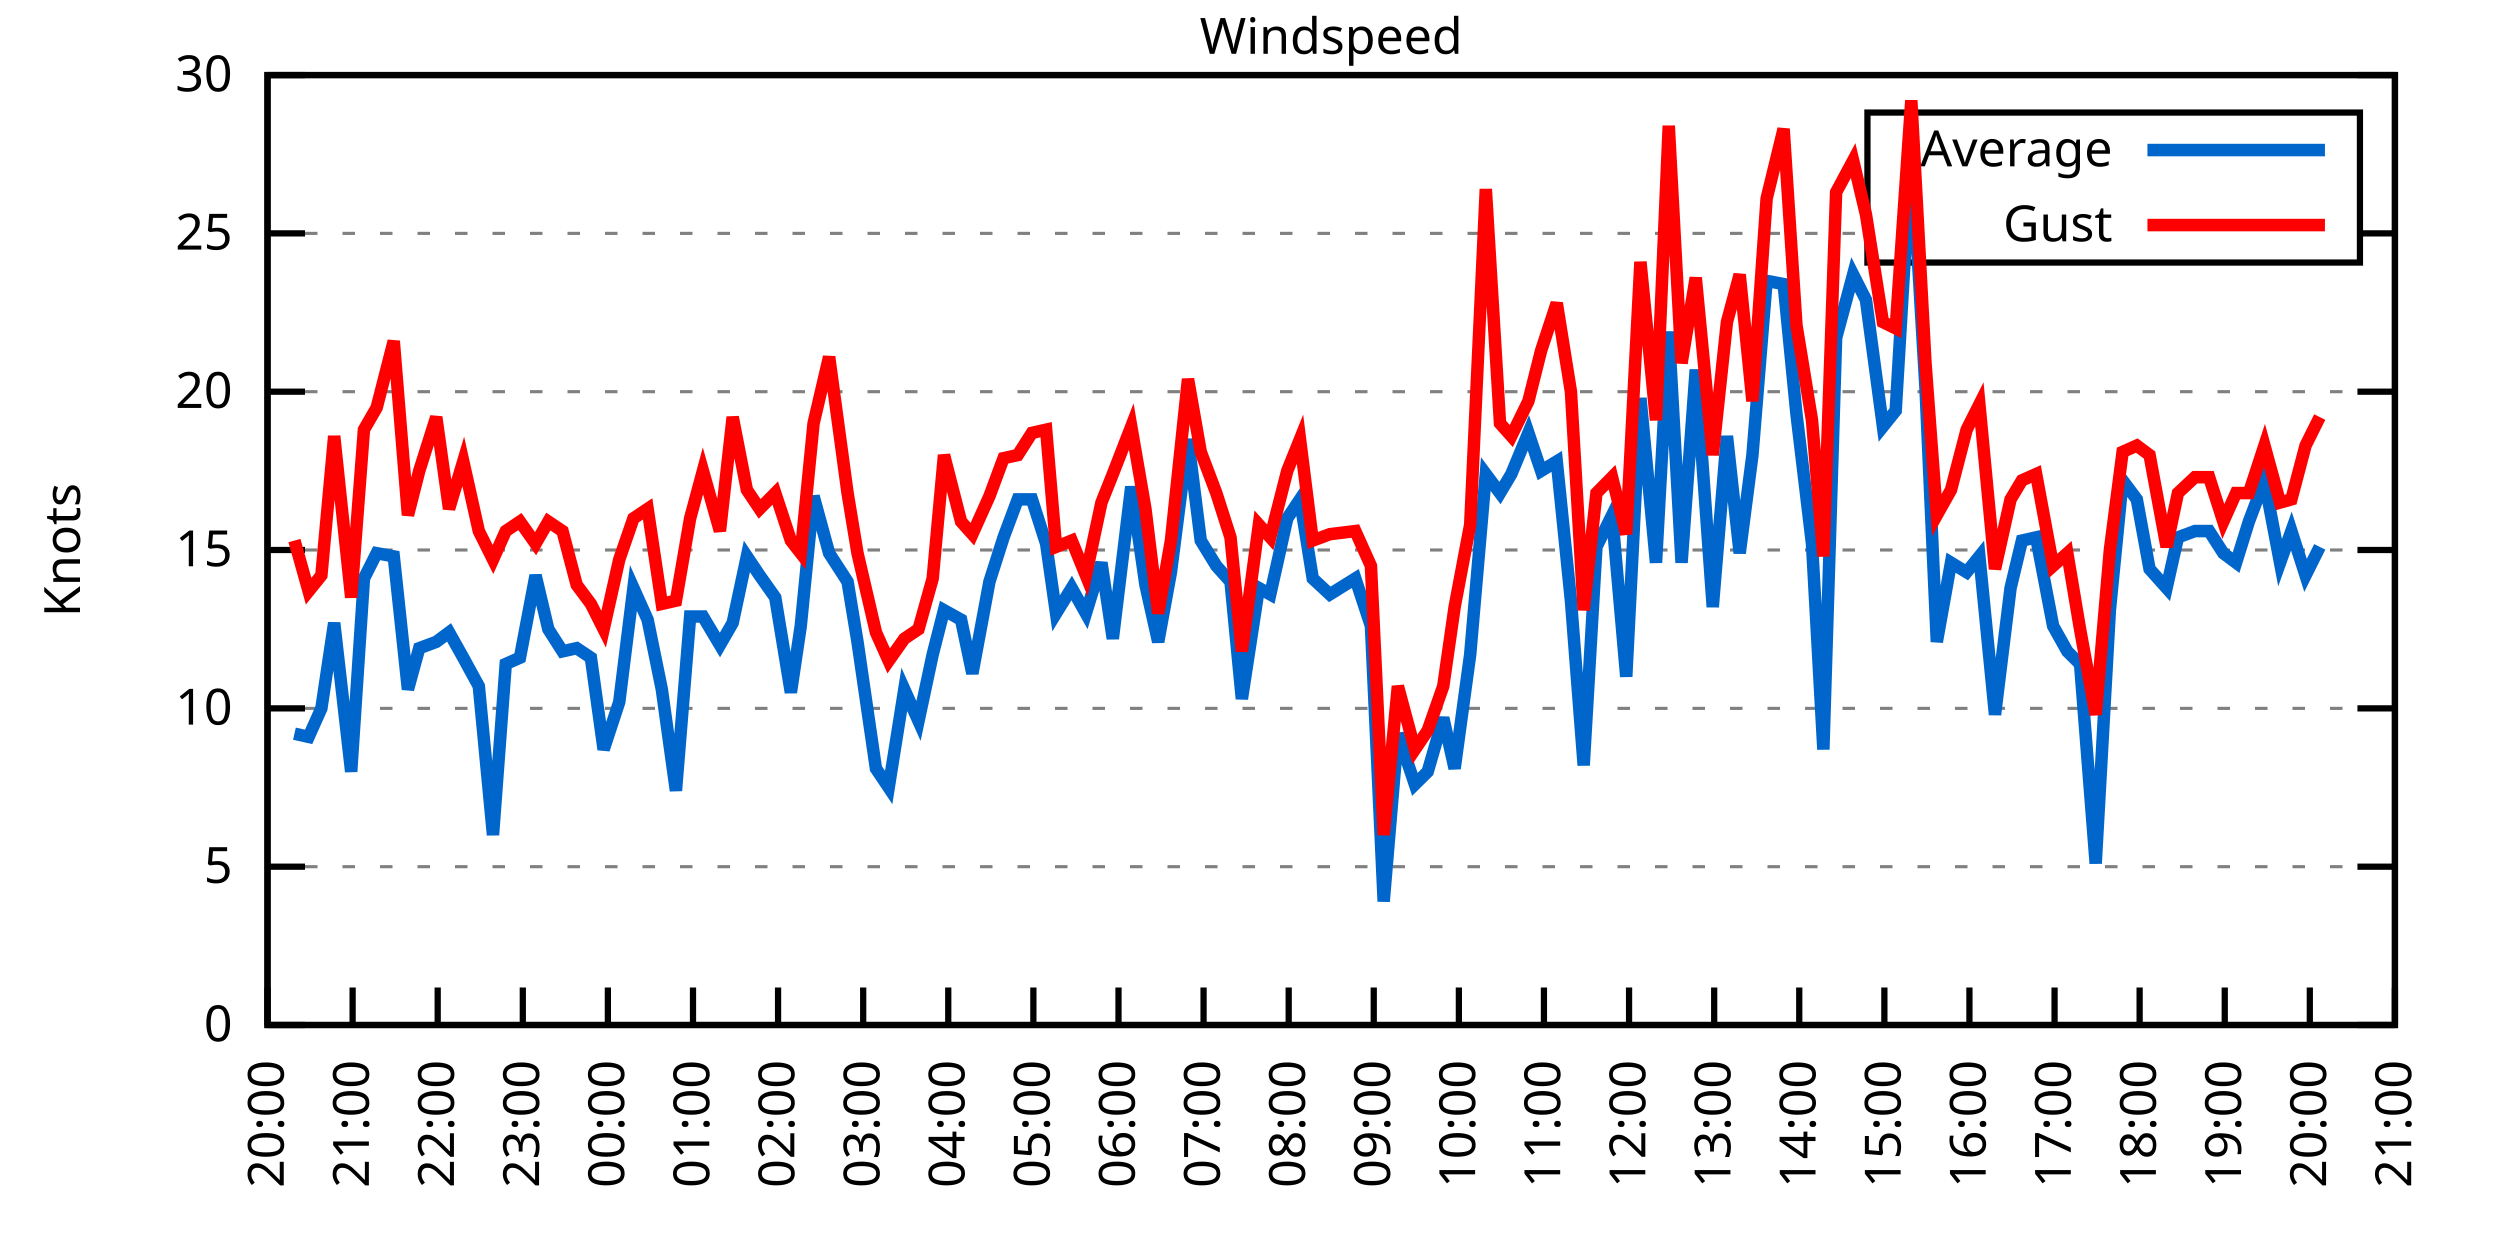
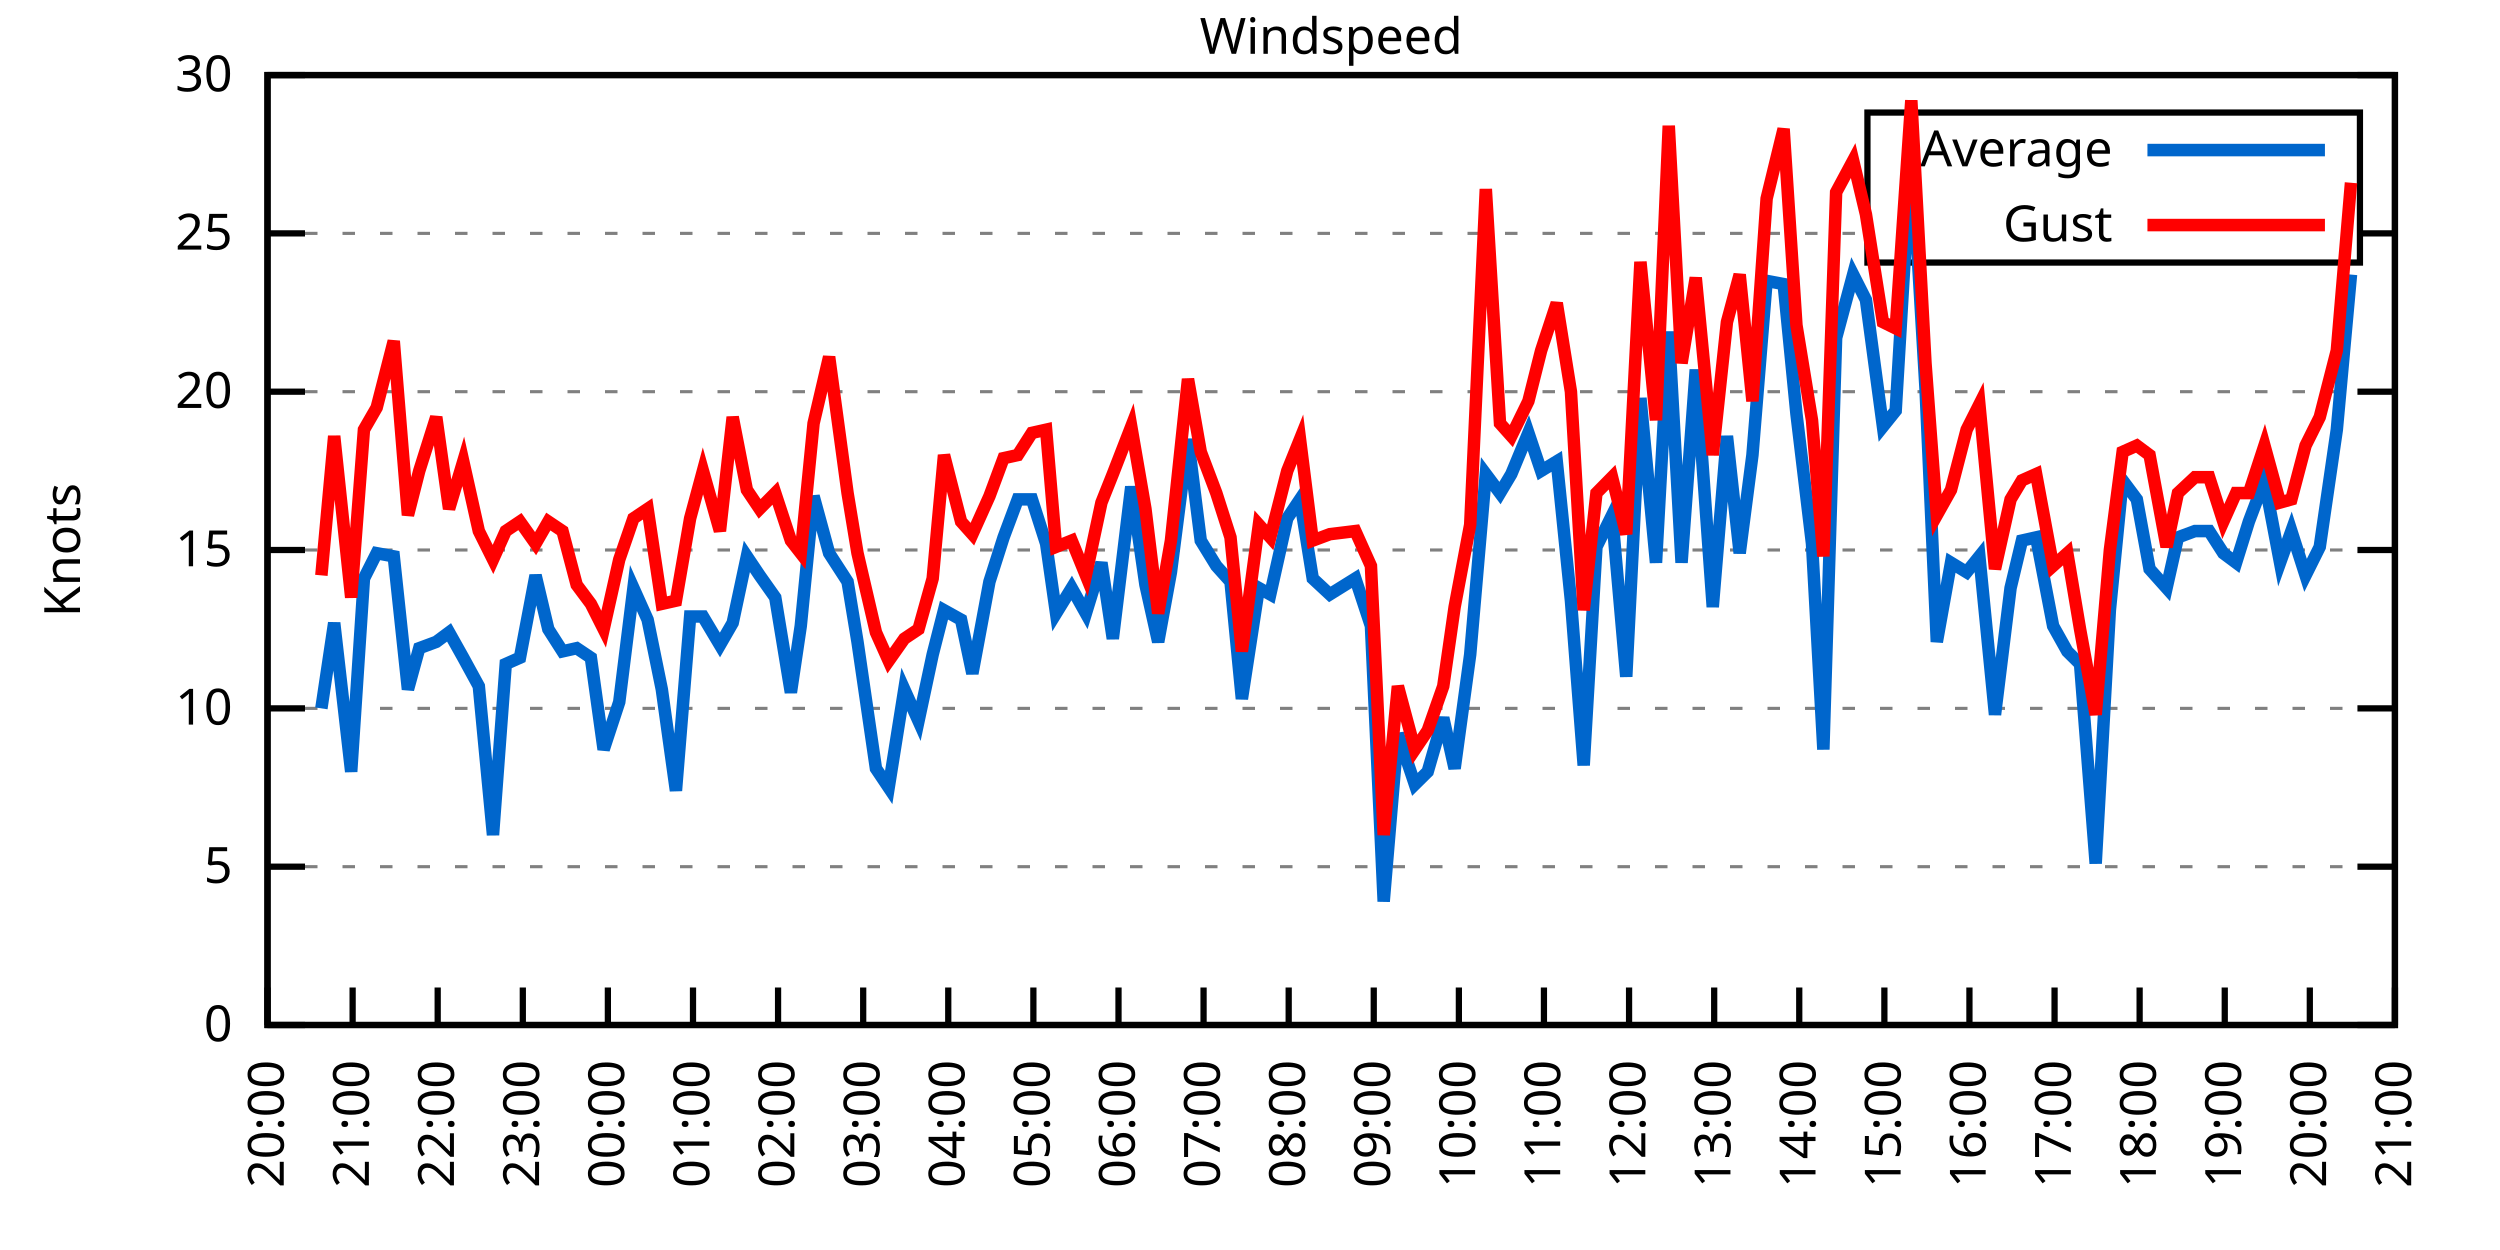
<svg xmlns="http://www.w3.org/2000/svg" xmlns:xlink="http://www.w3.org/1999/xlink" width="400" height="200" viewBox="0 0 400 200">
  <g id="gnuplot_canvas">
    <rect x="0" y="0" width="400" height="200" fill="none" />
    <defs>
      <circle id="gpDot" r="0.5" stroke-width="0.5" stroke="currentColor" />
      <path id="gpPt0" stroke-width="0.333" stroke="currentColor" d="M-1,0 h2 M0,-1 v2" />
      <path id="gpPt1" stroke-width="0.333" stroke="currentColor" d="M-1,-1 L1,1 M1,-1 L-1,1" />
      <path id="gpPt2" stroke-width="0.333" stroke="currentColor" d="M-1,0 L1,0 M0,-1 L0,1 M-1,-1 L1,1 M-1,1 L1,-1" />
      <rect id="gpPt3" stroke-width="0.333" stroke="currentColor" x="-1" y="-1" width="2" height="2" />
      <rect id="gpPt4" stroke-width="0.333" stroke="currentColor" fill="currentColor" x="-1" y="-1" width="2" height="2" />
      <circle id="gpPt5" stroke-width="0.333" stroke="currentColor" cx="0" cy="0" r="1" />
      <use xlink:href="#gpPt5" id="gpPt6" fill="currentColor" stroke="none" />
      <path id="gpPt7" stroke-width="0.333" stroke="currentColor" d="M0,-1.33 L-1.33,0.67 L1.33,0.67 z" />
      <use xlink:href="#gpPt7" id="gpPt8" fill="currentColor" stroke="none" />
      <use xlink:href="#gpPt7" id="gpPt9" stroke="currentColor" transform="rotate(180)" />
      <use xlink:href="#gpPt9" id="gpPt10" fill="currentColor" stroke="none" />
      <use xlink:href="#gpPt3" id="gpPt11" stroke="currentColor" transform="rotate(45)" />
      <use xlink:href="#gpPt11" id="gpPt12" fill="currentColor" stroke="none" />
      <path id="gpPt13" stroke-width="0.333" stroke="currentColor" d="M0,1.330 L1.265,0.411 L0.782,-1.067 L-0.782,-1.076 L-1.265,0.411 z" />
      <use xlink:href="#gpPt13" id="gpPt14" fill="currentColor" stroke="none" />
      <filter id="textbox" filterUnits="objectBoundingBox" x="0" y="0" height="1" width="1">
        <feFlood flood-color="white" flood-opacity="1" result="bgnd" />
        <feComposite in="SourceGraphic" in2="bgnd" operator="atop" />
      </filter>
      <filter id="greybox" filterUnits="objectBoundingBox" x="0" y="0" height="1" width="1">
        <feFlood flood-color="lightgrey" flood-opacity="1" result="grey" />
        <feComposite in="SourceGraphic" in2="grey" operator="atop" />
      </filter>
    </defs>
    <g fill="none" color="white" stroke="currentColor" stroke-width="1.00" stroke-linecap="butt" stroke-linejoin="miter">
</g>
    <g fill="none" color="black" stroke="currentColor" stroke-width="1.00" stroke-linecap="butt" stroke-linejoin="miter">
      <g stroke="none" shape-rendering="crispEdges">
        <polygon fill="rgb(255, 255, 255)" points="42.80,164.00 383.18,164.00 383.18,12.02 42.80,12.02 " />
      </g>
    </g>
    <g fill="none" color="black" stroke="currentColor" stroke-width="1.00" stroke-linecap="butt" stroke-linejoin="miter">
</g>
    <g fill="none" color="black" stroke="black" stroke-width="0.50" stroke-linecap="butt" stroke-linejoin="miter">
</g>
    <g fill="none" color="gray" stroke="currentColor" stroke-width="0.50" stroke-linecap="butt" stroke-linejoin="miter">
      <path stroke="gray" stroke-dasharray="2,4" class="gridline" d="M42.80,164.00 L383.19,164.00  " />
    </g>
    <g fill="none" color="gray" stroke="gray" stroke-width="1.00" stroke-linecap="butt" stroke-linejoin="miter">
</g>
    <g fill="none" color="black" stroke="currentColor" stroke-width="1.00" stroke-linecap="butt" stroke-linejoin="miter">
      <path stroke="black" d="M42.80,164.00 L48.80,164.00 M383.19,164.00 L377.19,164.00  " />
      <g transform="translate(37.20,166.60)" stroke="none" fill="black" font-family="Sans" font-size="8.00" text-anchor="end">
        <text>
          <tspan font-family="Sans"> 0</tspan>
        </text>
      </g>
    </g>
    <g fill="none" color="black" stroke="currentColor" stroke-width="1.00" stroke-linecap="butt" stroke-linejoin="miter">
</g>
    <g fill="none" color="black" stroke="black" stroke-width="0.50" stroke-linecap="butt" stroke-linejoin="miter">
</g>
    <g fill="none" color="gray" stroke="currentColor" stroke-width="0.50" stroke-linecap="butt" stroke-linejoin="miter">
      <path stroke="gray" stroke-dasharray="2,4" class="gridline" d="M42.80,138.67 L383.19,138.67  " />
    </g>
    <g fill="none" color="gray" stroke="gray" stroke-width="1.00" stroke-linecap="butt" stroke-linejoin="miter">
</g>
    <g fill="none" color="black" stroke="currentColor" stroke-width="1.00" stroke-linecap="butt" stroke-linejoin="miter">
      <path stroke="black" d="M42.80,138.67 L48.80,138.67 M383.19,138.67 L377.19,138.67  " />
      <g transform="translate(37.20,141.27)" stroke="none" fill="black" font-family="Sans" font-size="8.00" text-anchor="end">
        <text>
          <tspan font-family="Sans"> 5</tspan>
        </text>
      </g>
    </g>
    <g fill="none" color="black" stroke="currentColor" stroke-width="1.00" stroke-linecap="butt" stroke-linejoin="miter">
</g>
    <g fill="none" color="black" stroke="black" stroke-width="0.50" stroke-linecap="butt" stroke-linejoin="miter">
</g>
    <g fill="none" color="gray" stroke="currentColor" stroke-width="0.50" stroke-linecap="butt" stroke-linejoin="miter">
      <path stroke="gray" stroke-dasharray="2,4" class="gridline" d="M42.80,113.34 L383.19,113.34  " />
    </g>
    <g fill="none" color="gray" stroke="gray" stroke-width="1.00" stroke-linecap="butt" stroke-linejoin="miter">
</g>
    <g fill="none" color="black" stroke="currentColor" stroke-width="1.00" stroke-linecap="butt" stroke-linejoin="miter">
      <path stroke="black" d="M42.80,113.34 L48.80,113.34 M383.19,113.34 L377.19,113.34  " />
      <g transform="translate(37.20,115.94)" stroke="none" fill="black" font-family="Sans" font-size="8.00" text-anchor="end">
        <text>
          <tspan font-family="Sans"> 10</tspan>
        </text>
      </g>
    </g>
    <g fill="none" color="black" stroke="currentColor" stroke-width="1.00" stroke-linecap="butt" stroke-linejoin="miter">
</g>
    <g fill="none" color="black" stroke="black" stroke-width="0.50" stroke-linecap="butt" stroke-linejoin="miter">
</g>
    <g fill="none" color="gray" stroke="currentColor" stroke-width="0.50" stroke-linecap="butt" stroke-linejoin="miter">
      <path stroke="gray" stroke-dasharray="2,4" class="gridline" d="M42.80,88.00 L383.19,88.00  " />
    </g>
    <g fill="none" color="gray" stroke="gray" stroke-width="1.00" stroke-linecap="butt" stroke-linejoin="miter">
</g>
    <g fill="none" color="black" stroke="currentColor" stroke-width="1.00" stroke-linecap="butt" stroke-linejoin="miter">
      <path stroke="black" d="M42.80,88.00 L48.80,88.00 M383.19,88.00 L377.19,88.00  " />
      <g transform="translate(37.20,90.60)" stroke="none" fill="black" font-family="Sans" font-size="8.00" text-anchor="end">
        <text>
          <tspan font-family="Sans"> 15</tspan>
        </text>
      </g>
    </g>
    <g fill="none" color="black" stroke="currentColor" stroke-width="1.00" stroke-linecap="butt" stroke-linejoin="miter">
</g>
    <g fill="none" color="black" stroke="black" stroke-width="0.50" stroke-linecap="butt" stroke-linejoin="miter">
</g>
    <g fill="none" color="gray" stroke="currentColor" stroke-width="0.50" stroke-linecap="butt" stroke-linejoin="miter">
      <path stroke="gray" stroke-dasharray="2,4" class="gridline" d="M42.80,62.67 L383.19,62.67  " />
    </g>
    <g fill="none" color="gray" stroke="gray" stroke-width="1.00" stroke-linecap="butt" stroke-linejoin="miter">
</g>
    <g fill="none" color="black" stroke="currentColor" stroke-width="1.00" stroke-linecap="butt" stroke-linejoin="miter">
      <path stroke="black" d="M42.80,62.67 L48.80,62.67 M383.19,62.67 L377.19,62.67  " />
      <g transform="translate(37.20,65.27)" stroke="none" fill="black" font-family="Sans" font-size="8.00" text-anchor="end">
        <text>
          <tspan font-family="Sans"> 20</tspan>
        </text>
      </g>
    </g>
    <g fill="none" color="black" stroke="currentColor" stroke-width="1.00" stroke-linecap="butt" stroke-linejoin="miter">
</g>
    <g fill="none" color="black" stroke="black" stroke-width="0.50" stroke-linecap="butt" stroke-linejoin="miter">
</g>
    <g fill="none" color="gray" stroke="currentColor" stroke-width="0.50" stroke-linecap="butt" stroke-linejoin="miter">
      <path stroke="gray" stroke-dasharray="2,4" class="gridline" d="M42.80,37.34 L298.79,37.34 M377.59,37.34 L383.19,37.34  " />
    </g>
    <g fill="none" color="gray" stroke="gray" stroke-width="1.00" stroke-linecap="butt" stroke-linejoin="miter">
</g>
    <g fill="none" color="black" stroke="currentColor" stroke-width="1.00" stroke-linecap="butt" stroke-linejoin="miter">
      <path stroke="black" d="M42.80,37.34 L48.80,37.34 M383.19,37.34 L377.19,37.34  " />
      <g transform="translate(37.20,39.94)" stroke="none" fill="black" font-family="Sans" font-size="8.00" text-anchor="end">
        <text>
          <tspan font-family="Sans"> 25</tspan>
        </text>
      </g>
    </g>
    <g fill="none" color="black" stroke="currentColor" stroke-width="1.00" stroke-linecap="butt" stroke-linejoin="miter">
</g>
    <g fill="none" color="black" stroke="black" stroke-width="0.50" stroke-linecap="butt" stroke-linejoin="miter">
</g>
    <g fill="none" color="gray" stroke="currentColor" stroke-width="0.50" stroke-linecap="butt" stroke-linejoin="miter">
      <path stroke="gray" stroke-dasharray="2,4" class="gridline" d="M42.80,12.01 L383.19,12.01  " />
    </g>
    <g fill="none" color="gray" stroke="gray" stroke-width="1.00" stroke-linecap="butt" stroke-linejoin="miter">
</g>
    <g fill="none" color="black" stroke="currentColor" stroke-width="1.00" stroke-linecap="butt" stroke-linejoin="miter">
      <path stroke="black" d="M42.80,12.01 L48.80,12.01 M383.19,12.01 L377.19,12.01  " />
      <g transform="translate(37.20,14.61)" stroke="none" fill="black" font-family="Sans" font-size="8.00" text-anchor="end">
        <text>
          <tspan font-family="Sans"> 30</tspan>
        </text>
      </g>
    </g>
    <g fill="none" color="black" stroke="currentColor" stroke-width="1.00" stroke-linecap="butt" stroke-linejoin="miter">
      <path stroke="black" d="M42.80,164.00 L42.80,158.00  " />
      <g transform="translate(45.40,169.60) rotate(270.00)" stroke="none" fill="black" font-family="Sans" font-size="8.00" text-anchor="end">
        <text>
          <tspan font-family="Sans">20:00</tspan>
        </text>
      </g>
    </g>
    <g fill="none" color="black" stroke="currentColor" stroke-width="1.00" stroke-linecap="butt" stroke-linejoin="miter">
      <path stroke="black" d="M56.42,164.00 L56.42,158.00  " />
      <g transform="translate(59.02,169.60) rotate(270.00)" stroke="none" fill="black" font-family="Sans" font-size="8.00" text-anchor="end">
        <text>
          <tspan font-family="Sans">21:00</tspan>
        </text>
      </g>
    </g>
    <g fill="none" color="black" stroke="currentColor" stroke-width="1.00" stroke-linecap="butt" stroke-linejoin="miter">
      <path stroke="black" d="M70.03,164.00 L70.03,158.00  " />
      <g transform="translate(72.63,169.60) rotate(270.00)" stroke="none" fill="black" font-family="Sans" font-size="8.00" text-anchor="end">
        <text>
          <tspan font-family="Sans">22:00</tspan>
        </text>
      </g>
    </g>
    <g fill="none" color="black" stroke="currentColor" stroke-width="1.00" stroke-linecap="butt" stroke-linejoin="miter">
      <path stroke="black" d="M83.65,164.00 L83.65,158.00  " />
      <g transform="translate(86.25,169.60) rotate(270.00)" stroke="none" fill="black" font-family="Sans" font-size="8.00" text-anchor="end">
        <text>
          <tspan font-family="Sans">23:00</tspan>
        </text>
      </g>
    </g>
    <g fill="none" color="black" stroke="currentColor" stroke-width="1.00" stroke-linecap="butt" stroke-linejoin="miter">
      <path stroke="black" d="M97.26,164.00 L97.26,158.00  " />
      <g transform="translate(99.86,169.60) rotate(270.00)" stroke="none" fill="black" font-family="Sans" font-size="8.00" text-anchor="end">
        <text>
          <tspan font-family="Sans">00:00</tspan>
        </text>
      </g>
    </g>
    <g fill="none" color="black" stroke="currentColor" stroke-width="1.00" stroke-linecap="butt" stroke-linejoin="miter">
      <path stroke="black" d="M110.88,164.00 L110.88,158.00  " />
      <g transform="translate(113.48,169.60) rotate(270.00)" stroke="none" fill="black" font-family="Sans" font-size="8.00" text-anchor="end">
        <text>
          <tspan font-family="Sans">01:00</tspan>
        </text>
      </g>
    </g>
    <g fill="none" color="black" stroke="currentColor" stroke-width="1.00" stroke-linecap="butt" stroke-linejoin="miter">
      <path stroke="black" d="M124.49,164.00 L124.49,158.00  " />
      <g transform="translate(127.09,169.60) rotate(270.00)" stroke="none" fill="black" font-family="Sans" font-size="8.00" text-anchor="end">
        <text>
          <tspan font-family="Sans">02:00</tspan>
        </text>
      </g>
    </g>
    <g fill="none" color="black" stroke="currentColor" stroke-width="1.00" stroke-linecap="butt" stroke-linejoin="miter">
      <path stroke="black" d="M138.11,164.00 L138.11,158.00  " />
      <g transform="translate(140.71,169.60) rotate(270.00)" stroke="none" fill="black" font-family="Sans" font-size="8.00" text-anchor="end">
        <text>
          <tspan font-family="Sans">03:00</tspan>
        </text>
      </g>
    </g>
    <g fill="none" color="black" stroke="currentColor" stroke-width="1.00" stroke-linecap="butt" stroke-linejoin="miter">
      <path stroke="black" d="M151.72,164.00 L151.72,158.00  " />
      <g transform="translate(154.32,169.60) rotate(270.00)" stroke="none" fill="black" font-family="Sans" font-size="8.00" text-anchor="end">
        <text>
          <tspan font-family="Sans">04:00</tspan>
        </text>
      </g>
    </g>
    <g fill="none" color="black" stroke="currentColor" stroke-width="1.00" stroke-linecap="butt" stroke-linejoin="miter">
      <path stroke="black" d="M165.34,164.00 L165.34,158.00  " />
      <g transform="translate(167.94,169.60) rotate(270.00)" stroke="none" fill="black" font-family="Sans" font-size="8.00" text-anchor="end">
        <text>
          <tspan font-family="Sans">05:00</tspan>
        </text>
      </g>
    </g>
    <g fill="none" color="black" stroke="currentColor" stroke-width="1.00" stroke-linecap="butt" stroke-linejoin="miter">
      <path stroke="black" d="M178.96,164.00 L178.96,158.00  " />
      <g transform="translate(181.56,169.60) rotate(270.00)" stroke="none" fill="black" font-family="Sans" font-size="8.00" text-anchor="end">
        <text>
          <tspan font-family="Sans">06:00</tspan>
        </text>
      </g>
    </g>
    <g fill="none" color="black" stroke="currentColor" stroke-width="1.00" stroke-linecap="butt" stroke-linejoin="miter">
      <path stroke="black" d="M192.57,164.00 L192.57,158.00  " />
      <g transform="translate(195.17,169.60) rotate(270.00)" stroke="none" fill="black" font-family="Sans" font-size="8.00" text-anchor="end">
        <text>
          <tspan font-family="Sans">07:00</tspan>
        </text>
      </g>
    </g>
    <g fill="none" color="black" stroke="currentColor" stroke-width="1.00" stroke-linecap="butt" stroke-linejoin="miter">
      <path stroke="black" d="M206.19,164.00 L206.19,158.00  " />
      <g transform="translate(208.79,169.60) rotate(270.00)" stroke="none" fill="black" font-family="Sans" font-size="8.00" text-anchor="end">
        <text>
          <tspan font-family="Sans">08:00</tspan>
        </text>
      </g>
    </g>
    <g fill="none" color="black" stroke="currentColor" stroke-width="1.00" stroke-linecap="butt" stroke-linejoin="miter">
      <path stroke="black" d="M219.80,164.00 L219.80,158.00  " />
      <g transform="translate(222.40,169.60) rotate(270.00)" stroke="none" fill="black" font-family="Sans" font-size="8.00" text-anchor="end">
        <text>
          <tspan font-family="Sans">09:00</tspan>
        </text>
      </g>
    </g>
    <g fill="none" color="black" stroke="currentColor" stroke-width="1.00" stroke-linecap="butt" stroke-linejoin="miter">
      <path stroke="black" d="M233.42,164.00 L233.42,158.00  " />
      <g transform="translate(236.02,169.60) rotate(270.00)" stroke="none" fill="black" font-family="Sans" font-size="8.00" text-anchor="end">
        <text>
          <tspan font-family="Sans">10:00</tspan>
        </text>
      </g>
    </g>
    <g fill="none" color="black" stroke="currentColor" stroke-width="1.00" stroke-linecap="butt" stroke-linejoin="miter">
      <path stroke="black" d="M247.03,164.00 L247.03,158.00  " />
      <g transform="translate(249.63,169.60) rotate(270.00)" stroke="none" fill="black" font-family="Sans" font-size="8.00" text-anchor="end">
        <text>
          <tspan font-family="Sans">11:00</tspan>
        </text>
      </g>
    </g>
    <g fill="none" color="black" stroke="currentColor" stroke-width="1.00" stroke-linecap="butt" stroke-linejoin="miter">
      <path stroke="black" d="M260.65,164.00 L260.65,158.00  " />
      <g transform="translate(263.25,169.60) rotate(270.00)" stroke="none" fill="black" font-family="Sans" font-size="8.00" text-anchor="end">
        <text>
          <tspan font-family="Sans">12:00</tspan>
        </text>
      </g>
    </g>
    <g fill="none" color="black" stroke="currentColor" stroke-width="1.00" stroke-linecap="butt" stroke-linejoin="miter">
      <path stroke="black" d="M274.27,164.00 L274.27,158.00  " />
      <g transform="translate(276.87,169.60) rotate(270.00)" stroke="none" fill="black" font-family="Sans" font-size="8.00" text-anchor="end">
        <text>
          <tspan font-family="Sans">13:00</tspan>
        </text>
      </g>
    </g>
    <g fill="none" color="black" stroke="currentColor" stroke-width="1.00" stroke-linecap="butt" stroke-linejoin="miter">
      <path stroke="black" d="M287.88,164.00 L287.88,158.00  " />
      <g transform="translate(290.48,169.60) rotate(270.00)" stroke="none" fill="black" font-family="Sans" font-size="8.00" text-anchor="end">
        <text>
          <tspan font-family="Sans">14:00</tspan>
        </text>
      </g>
    </g>
    <g fill="none" color="black" stroke="currentColor" stroke-width="1.00" stroke-linecap="butt" stroke-linejoin="miter">
      <path stroke="black" d="M301.50,164.00 L301.50,158.00  " />
      <g transform="translate(304.10,169.60) rotate(270.00)" stroke="none" fill="black" font-family="Sans" font-size="8.00" text-anchor="end">
        <text>
          <tspan font-family="Sans">15:00</tspan>
        </text>
      </g>
    </g>
    <g fill="none" color="black" stroke="currentColor" stroke-width="1.00" stroke-linecap="butt" stroke-linejoin="miter">
      <path stroke="black" d="M315.11,164.00 L315.11,158.00  " />
      <g transform="translate(317.71,169.60) rotate(270.00)" stroke="none" fill="black" font-family="Sans" font-size="8.00" text-anchor="end">
        <text>
          <tspan font-family="Sans">16:00</tspan>
        </text>
      </g>
    </g>
    <g fill="none" color="black" stroke="currentColor" stroke-width="1.00" stroke-linecap="butt" stroke-linejoin="miter">
      <path stroke="black" d="M328.73,164.00 L328.73,158.00  " />
      <g transform="translate(331.33,169.60) rotate(270.00)" stroke="none" fill="black" font-family="Sans" font-size="8.00" text-anchor="end">
        <text>
          <tspan font-family="Sans">17:00</tspan>
        </text>
      </g>
    </g>
    <g fill="none" color="black" stroke="currentColor" stroke-width="1.00" stroke-linecap="butt" stroke-linejoin="miter">
      <path stroke="black" d="M342.34,164.00 L342.34,158.00  " />
      <g transform="translate(344.94,169.60) rotate(270.00)" stroke="none" fill="black" font-family="Sans" font-size="8.00" text-anchor="end">
        <text>
          <tspan font-family="Sans">18:00</tspan>
        </text>
      </g>
    </g>
    <g fill="none" color="black" stroke="currentColor" stroke-width="1.00" stroke-linecap="butt" stroke-linejoin="miter">
      <path stroke="black" d="M355.96,164.00 L355.96,158.00  " />
      <g transform="translate(358.56,169.60) rotate(270.00)" stroke="none" fill="black" font-family="Sans" font-size="8.00" text-anchor="end">
        <text>
          <tspan font-family="Sans">19:00</tspan>
        </text>
      </g>
    </g>
    <g fill="none" color="black" stroke="currentColor" stroke-width="1.00" stroke-linecap="butt" stroke-linejoin="miter">
      <path stroke="black" d="M369.57,164.00 L369.57,158.00  " />
      <g transform="translate(372.17,169.60) rotate(270.00)" stroke="none" fill="black" font-family="Sans" font-size="8.00" text-anchor="end">
        <text>
          <tspan font-family="Sans">20:00</tspan>
        </text>
      </g>
    </g>
    <g fill="none" color="black" stroke="currentColor" stroke-width="1.00" stroke-linecap="butt" stroke-linejoin="miter">
      <path stroke="black" d="M383.19,164.00 L383.19,158.00  " />
      <g transform="translate(385.79,169.60) rotate(270.00)" stroke="none" fill="black" font-family="Sans" font-size="8.00" text-anchor="end">
        <text>
          <tspan font-family="Sans">21:00</tspan>
        </text>
      </g>
    </g>
    <g fill="none" color="black" stroke="currentColor" stroke-width="1.00" stroke-linecap="butt" stroke-linejoin="miter">
</g>
    <g fill="none" color="black" stroke="currentColor" stroke-width="1.00" stroke-linecap="butt" stroke-linejoin="miter">
      <path stroke="black" d="M42.80,12.01 L42.80,164.00 L383.19,164.00 L383.19,12.01 L42.80,12.01 Z  " />
    </g>
    <g fill="none" color="black" stroke="currentColor" stroke-width="1.00" stroke-linecap="butt" stroke-linejoin="miter">
</g>
    <g fill="none" color="black" stroke="currentColor" stroke-width="1.00" stroke-linecap="butt" stroke-linejoin="miter">
      <path stroke="black" d="M298.79,42.01 L298.79,18.01 L377.59,18.01 L377.59,42.01 L298.79,42.01 Z  " />
    </g>
    <g id="Windspeed_plot_1">
      <g fill="none" color="white" stroke="black" stroke-width="2.00" stroke-linecap="butt" stroke-linejoin="miter">
</g>
      <g fill="none" color="black" stroke="currentColor" stroke-width="2.00" stroke-linecap="butt" stroke-linejoin="miter">
        <g transform="translate(337.99,26.61)" stroke="none" fill="black" font-family="Sans" font-size="8.00" text-anchor="end">
          <text>
            <tspan font-family="Sans">Average</tspan>
          </text>
        </g>
      </g>
      <g fill="none" color="black" stroke="currentColor" stroke-width="2.00" stroke-linecap="butt" stroke-linejoin="miter">
-         <path stroke="rgb(  0, 102, 204)" d="M343.59,24.01 L371.99,24.01 M47.11,117.39 L49.38,117.90 L51.42,113.34 L53.47,99.66 L56.19,123.47 L58.23,92.56   L60.27,88.51 L63.00,89.02 L65.27,110.30 L67.08,103.71 L69.80,102.70 L71.85,101.18 L74.12,105.23 L76.61,109.79   L78.88,133.60 L80.92,106.24 L83.19,105.23 L85.69,92.06 L87.73,100.67 L90.00,104.22 L92.27,103.71 L94.54,105.23   L96.58,119.92 L99.08,112.32 L101.35,94.08 L103.62,99.15 L105.89,110.30 L108.15,126.51 L110.42,98.64 L112.47,98.64   L115.19,103.20 L117.23,99.66 L119.50,89.02 L121.54,92.06 L124.04,95.60 L126.54,110.80 L128.12,100.16 L130.17,79.39   L132.66,88.51 L135.61,93.07 L137.20,102.70 L140.15,122.96 L142.19,126.00 L144.69,110.30 L146.96,115.36 L149.23,104.72   L151.04,97.63 L153.77,99.15 L155.58,107.76 L158.31,93.07 L160.57,85.98 L162.84,79.90 L165.11,79.90 L167.38,86.99   L168.97,98.14 L171.47,94.08 L173.74,98.14 L176.23,90.03 L178.05,102.19 L181.00,77.87 L183.27,93.58 L185.31,102.70   L187.35,91.55 L190.08,70.27 L192.12,86.49 L194.61,90.54 L196.88,93.07 L198.70,111.82 L201.42,94.08 L203.24,95.10   L205.96,82.94 L208.00,79.90 L210.04,92.56 L212.77,95.10 L216.85,92.56 L219.35,100.16 L221.39,144.24 L223.66,117.39   L226.38,125.50 L228.43,123.47 L230.92,114.86 L232.74,122.96 L235.23,104.72 L237.73,75.85 L240.00,78.89 L241.81,75.85   L244.54,69.26 L246.58,75.34 L249.08,73.82 L251.35,96.11 L253.39,122.46 L255.43,87.50 L257.93,82.43 L260.20,108.27   L262.47,63.69 L264.96,90.03 L267.00,53.05 L269.05,90.03 L271.32,59.13 L274.04,97.12 L276.31,69.77 L278.35,88.51   L280.39,72.81 L282.66,44.94 L285.38,45.45 L287.43,66.22 L289.92,86.99 L291.74,119.92 L293.78,54.06 L296.50,43.93   L298.55,47.98 L301.27,68.25 L303.31,65.71 L305.81,23.66 L308.08,62.17 L309.89,102.70 L312.16,90.03 L314.66,91.55   L316.70,89.02 L319.20,114.35 L321.69,94.08 L323.51,86.49 L325.78,85.98 L328.50,100.16 L330.77,104.22 L332.81,106.24   L335.31,138.16 L337.58,97.63 L339.62,76.86 L341.89,79.90 L343.93,91.04 L346.65,94.08 L348.47,85.98 L351.19,84.97   L353.46,84.97 L355.73,88.51 L357.77,90.03 L359.82,83.45 L362.31,76.86 L364.81,90.03 L366.62,84.97 L368.89,92.06   L371.16,87.50  " />
+         <path stroke="rgb(  0, 102, 204)" d="M343.59,24.01 L371.99,24.01 M51.42,113.34 L53.47,99.66 L56.19,123.47 L58.23,92.56 L60.27,88.51 L63.00,89.02   L65.27,110.30 L67.08,103.71 L69.80,102.70 L71.85,101.18 L74.12,105.23 L76.61,109.79 L78.88,133.60 L80.92,106.24   L83.19,105.23 L85.69,92.06 L87.73,100.67 L90.00,104.22 L92.27,103.71 L94.54,105.23 L96.58,119.92 L99.08,112.32   L101.35,94.08 L103.62,99.15 L105.89,110.30 L108.15,126.51 L110.42,98.64 L112.47,98.64 L115.19,103.20 L117.23,99.66   L119.50,89.02 L121.54,92.06 L124.04,95.60 L126.54,110.80 L128.12,100.16 L130.17,79.39 L132.66,88.51 L135.61,93.07   L137.20,102.70 L140.15,122.96 L142.19,126.00 L144.69,110.30 L146.96,115.36 L149.23,104.72 L151.04,97.63 L153.77,99.15   L155.58,107.76 L158.31,93.07 L160.57,85.98 L162.84,79.90 L165.11,79.90 L167.38,86.99 L168.97,98.14 L171.47,94.08   L173.74,98.14 L176.23,90.03 L178.05,102.19 L181.00,77.87 L183.27,93.58 L185.31,102.70 L187.35,91.55 L190.08,70.27   L192.12,86.49 L194.61,90.54 L196.88,93.07 L198.70,111.82 L201.42,94.08 L203.24,95.10 L205.96,82.94 L208.00,79.90   L210.04,92.56 L212.77,95.10 L216.85,92.56 L219.35,100.16 L221.39,144.24 L223.66,117.39 L226.38,125.50 L228.43,123.47   L230.92,114.86 L232.74,122.96 L235.23,104.72 L237.73,75.85 L240.00,78.89 L241.81,75.85 L244.54,69.26 L246.58,75.34   L249.08,73.82 L251.35,96.11 L253.39,122.46 L255.43,87.50 L257.93,82.43 L260.20,108.27 L262.47,63.69 L264.96,90.03   L267.00,53.05 L269.05,90.03 L271.32,59.13 L274.04,97.12 L276.31,69.77 L278.35,88.51 L280.39,72.81 L282.66,44.94   L285.38,45.45 L287.43,66.22 L289.92,86.99 L291.74,119.92 L293.78,54.06 L296.50,43.93 L298.55,47.98 L301.27,68.25   L303.31,65.71 L305.81,23.66 L308.08,62.17 L309.89,102.70 L312.16,90.03 L314.66,91.55 L316.70,89.02 L319.20,114.35   L321.69,94.08 L323.51,86.49 L325.78,85.98 L328.50,100.16 L330.77,104.22 L332.81,106.24 L335.31,138.16 L337.58,97.63   L339.62,76.86 L341.89,79.90 L343.93,91.04 L346.65,94.08 L348.47,85.98 L351.19,84.97 L353.46,84.97 L355.73,88.51   L357.77,90.03 L359.82,83.45 L362.31,76.86 L364.81,90.03 L366.62,84.97 L368.89,92.06 L371.16,87.50 L373.89,68.75   L376.16,43.93  " />
      </g>
    </g>
    <g id="Windspeed_plot_2">
      <g fill="none" color="black" stroke="currentColor" stroke-width="2.00" stroke-linecap="butt" stroke-linejoin="miter">
        <g transform="translate(337.99,38.61)" stroke="none" fill="black" font-family="Sans" font-size="8.00" text-anchor="end">
          <text>
            <tspan font-family="Sans">Gust</tspan>
          </text>
        </g>
      </g>
      <g fill="none" color="black" stroke="currentColor" stroke-width="2.00" stroke-linecap="butt" stroke-linejoin="miter">
-         <path stroke="rgb(255,   0,   0)" d="M343.59,36.01 L371.99,36.01 M47.11,86.49 L49.38,94.59 L51.42,92.06 L53.47,69.77 L56.19,95.60 L58.23,68.75   L60.27,65.21 L63.00,54.57 L65.27,82.43 L67.08,75.34 L69.80,66.73 L71.85,81.42 L74.12,73.82 L76.61,84.97   L78.88,89.52 L80.92,84.97 L83.19,83.45 L85.69,86.99 L87.73,83.45 L90.00,84.97 L92.27,93.58 L94.54,96.62   L96.58,100.67 L99.08,89.52 L101.35,82.94 L103.62,81.42 L105.89,96.62 L108.15,96.11 L110.42,82.94 L112.47,75.34   L115.19,84.97 L117.23,66.73 L119.50,78.38 L121.54,81.42 L124.04,78.89 L126.54,86.49 L128.12,88.51 L130.17,67.74   L132.66,57.10 L135.61,78.89 L137.20,88.51 L140.15,101.18 L142.19,105.74 L144.69,102.19 L146.96,100.67 L149.23,92.56   L151.04,72.81 L153.77,83.45 L155.58,85.47 L158.31,79.39 L160.57,73.31 L162.84,72.81 L165.11,69.26 L167.38,68.75   L168.97,87.50 L171.47,86.49 L173.74,92.06 L176.23,80.41 L178.05,75.85 L181.00,68.25 L183.27,81.42 L185.31,98.14   L187.35,86.49 L190.08,60.65 L192.12,72.30 L194.61,78.89 L196.88,85.98 L198.70,104.22 L201.42,83.95 L203.24,85.98   L205.96,75.34 L208.00,70.27 L210.04,86.49 L212.77,85.47 L216.85,84.97 L219.35,90.54 L221.39,133.60 L223.66,109.79   L226.38,119.92 L228.43,116.88 L230.92,109.79 L232.74,97.12 L235.23,83.95 L237.73,30.25 L240.00,67.74 L241.81,69.77   L244.54,64.19 L246.58,56.09 L249.08,48.49 L251.35,62.67 L253.39,97.63 L255.43,78.89 L257.93,76.35 L260.20,85.47   L262.47,41.90 L264.96,67.23 L267.00,20.12 L269.05,58.11 L271.32,44.43 L274.04,72.81 L276.31,51.53 L278.35,43.93   L280.39,64.19 L282.66,31.77 L285.38,20.62 L287.43,52.03 L289.92,67.23 L291.74,89.02 L293.78,30.76 L296.50,25.69   L298.55,34.30 L301.27,51.53 L303.31,52.54 L305.81,16.06 L308.08,58.11 L309.89,82.43 L312.16,78.38 L314.66,68.75   L316.70,64.70 L319.20,91.04 L321.69,79.90 L323.51,76.86 L325.78,75.85 L328.50,90.54 L330.77,88.51 L332.81,100.67   L335.31,114.35 L337.58,88.00 L339.62,72.30 L341.89,71.29 L343.93,72.81 L346.65,87.50 L348.47,78.89 L351.19,76.35   L353.46,76.35 L355.73,83.45 L357.77,78.89 L359.82,78.89 L362.31,71.29 L364.81,80.41 L366.62,79.90 L368.89,71.29   L371.16,66.73  " />
+         <path stroke="rgb(255,   0,   0)" d="M343.59,36.01 L371.99,36.01 M51.42,92.06 L53.47,69.77 L56.19,95.60 L58.23,68.75 L60.27,65.21 L63.00,54.57   L65.27,82.43 L67.08,75.34 L69.80,66.73 L71.85,81.42 L74.12,73.82 L76.61,84.97 L78.88,89.52 L80.92,84.97   L83.19,83.45 L85.69,86.99 L87.73,83.45 L90.00,84.97 L92.27,93.58 L94.54,96.62 L96.58,100.67 L99.08,89.52   L101.35,82.94 L103.62,81.42 L105.89,96.62 L108.15,96.11 L110.42,82.94 L112.47,75.34 L115.19,84.97 L117.23,66.73   L119.50,78.38 L121.54,81.42 L124.04,78.89 L126.54,86.49 L128.12,88.51 L130.17,67.74 L132.66,57.10 L135.61,78.89   L137.20,88.51 L140.15,101.18 L142.19,105.74 L144.69,102.19 L146.96,100.67 L149.23,92.56 L151.04,72.81 L153.77,83.45   L155.58,85.47 L158.31,79.39 L160.57,73.31 L162.84,72.81 L165.11,69.26 L167.38,68.75 L168.97,87.50 L171.47,86.49   L173.74,92.06 L176.23,80.41 L178.05,75.85 L181.00,68.25 L183.27,81.42 L185.31,98.14 L187.35,86.49 L190.08,60.65   L192.12,72.30 L194.61,78.89 L196.88,85.98 L198.70,104.22 L201.42,83.95 L203.24,85.98 L205.96,75.34 L208.00,70.27   L210.04,86.49 L212.77,85.47 L216.85,84.97 L219.35,90.54 L221.39,133.60 L223.66,109.79 L226.38,119.92 L228.43,116.88   L230.92,109.79 L232.74,97.12 L235.23,83.95 L237.73,30.25 L240.00,67.74 L241.81,69.77 L244.54,64.19 L246.58,56.09   L249.08,48.49 L251.35,62.67 L253.39,97.63 L255.43,78.89 L257.93,76.35 L260.20,85.47 L262.47,41.90 L264.96,67.23   L267.00,20.12 L269.05,58.11 L271.32,44.43 L274.04,72.81 L276.31,51.53 L278.35,43.93 L280.39,64.19 L282.66,31.77   L285.38,20.62 L287.43,52.03 L289.92,67.23 L291.74,89.02 L293.78,30.76 L296.50,25.69 L298.55,34.30 L301.27,51.53   L303.31,52.54 L305.81,16.06 L308.08,58.11 L309.89,82.43 L312.16,78.38 L314.66,68.75 L316.70,64.70 L319.20,91.04   L321.69,79.90 L323.51,76.86 L325.78,75.85 L328.50,90.54 L330.77,88.51 L332.81,100.67 L335.31,114.35 L337.58,88.00   L339.62,72.30 L341.89,71.29 L343.93,72.81 L346.65,87.50 L348.47,78.89 L351.19,76.35 L353.46,76.35 L355.73,83.45   L357.77,78.89 L359.82,78.89 L362.31,71.29 L364.81,80.41 L366.62,79.90 L368.89,71.29 L371.16,66.73 L373.89,56.09   L376.16,29.24  " />
      </g>
    </g>
    <g fill="none" color="black" stroke="currentColor" stroke-width="2.00" stroke-linecap="butt" stroke-linejoin="miter">
</g>
    <g fill="none" color="black" stroke="black" stroke-width="1.00" stroke-linecap="butt" stroke-linejoin="miter">
</g>
    <g fill="none" color="black" stroke="currentColor" stroke-width="1.00" stroke-linecap="butt" stroke-linejoin="miter">
      <path stroke="black" d="M42.80,12.01 L42.80,164.00 L383.19,164.00 L383.19,12.01 L42.80,12.01 Z  " />
      <g transform="translate(12.80,88.01) rotate(270.00)" stroke="none" fill="black" font-family="Sans" font-size="8.00" text-anchor="middle">
        <text>
          <tspan font-family="Sans">Knots</tspan>
        </text>
      </g>
    </g>
    <g fill="none" color="black" stroke="currentColor" stroke-width="1.00" stroke-linecap="butt" stroke-linejoin="miter">
</g>
    <g fill="none" color="black" stroke="currentColor" stroke-width="1.00" stroke-linecap="butt" stroke-linejoin="miter">
      <g transform="translate(212.99,8.61)" stroke="none" fill="black" font-family="Sans" font-size="8.00" text-anchor="middle">
        <text>
          <tspan font-family="Sans">Windspeed</tspan>
        </text>
      </g>
    </g>
    <g fill="none" color="black" stroke="currentColor" stroke-width="1.00" stroke-linecap="butt" stroke-linejoin="miter">
</g>
  </g>
</svg>
